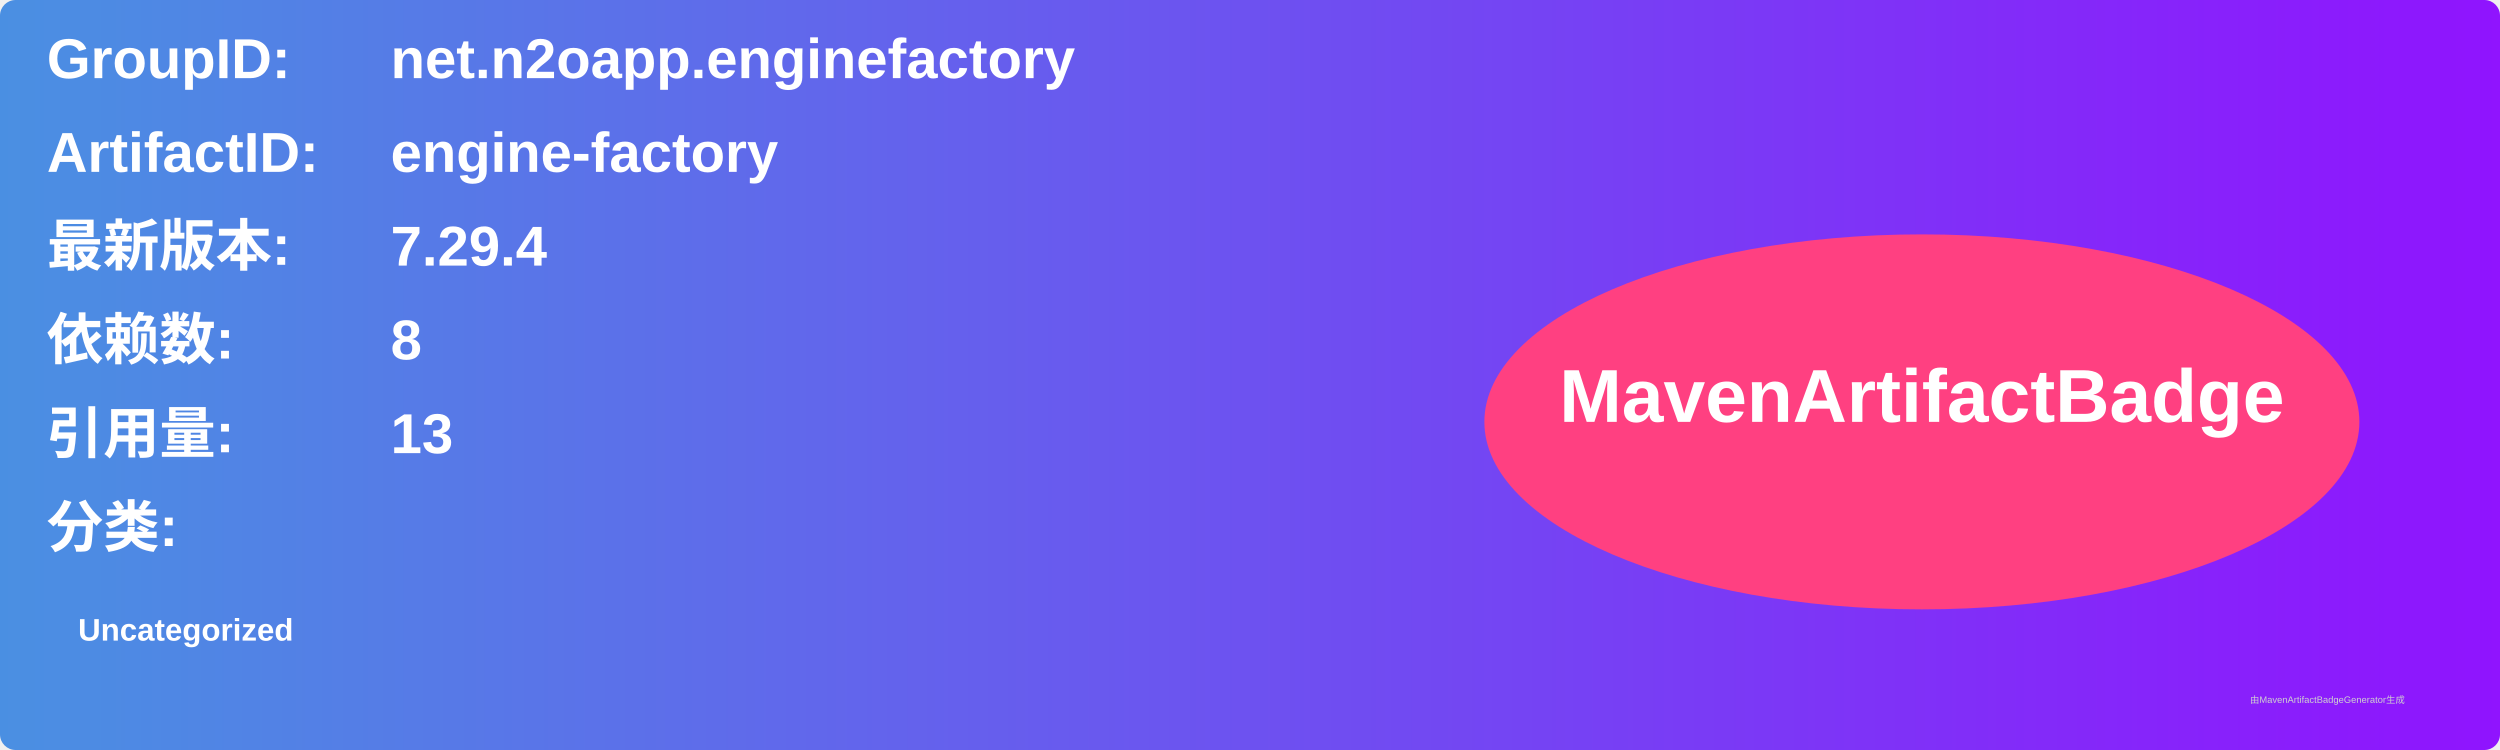
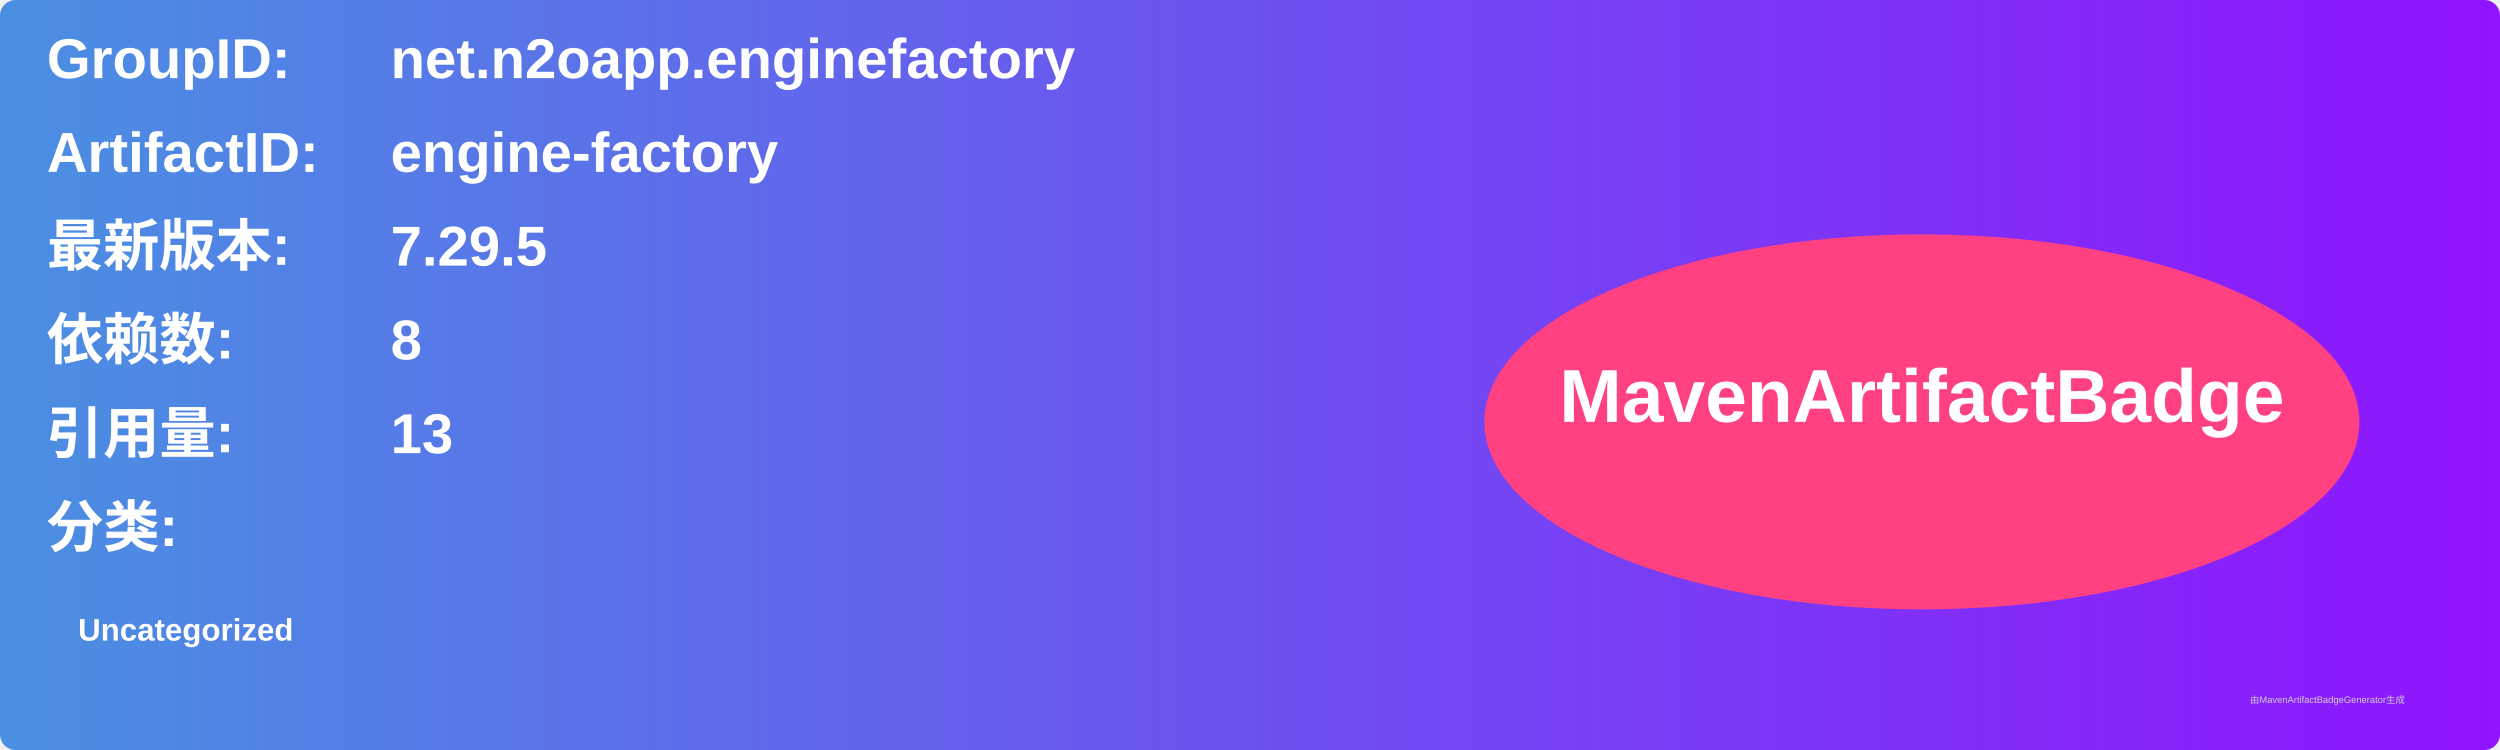
<svg xmlns="http://www.w3.org/2000/svg" width="800" height="240" viewBox="0 0 800 240">
  <linearGradient id="grad" x1="0%" y1="0%" x2="100%" y2="0%">
    <stop offset="0%" stop-color="#4a90e2" />
    <stop offset="100%" stop-color="#9013fe" />
  </linearGradient>
  <rect width="100%" height="100%" rx="5" ry="5" fill="url(#grad)" />
  <g transform="translate(15, 15)">
    <text x="0" y="10" font-family="Arial" font-size="18" fill="white" font-weight="bold" width="260">GroupID:</text>
    <text x="110" y="10" font-family="Arial" font-size="18" fill="white" font-weight="bold" width="460">net.n2oapp.enginefactory</text>
    <text x="0" y="40" font-family="Arial" font-size="18" fill="white" font-weight="bold" width="260">ArtifactID:</text>
    <text x="110" y="40" font-family="Arial" font-size="18" fill="white" font-weight="bold" width="460">engine-factory</text>
    <text x="0" y="70" font-family="Arial" font-size="18" fill="white" font-weight="bold">最新版本:</text>
    <text x="110" y="70" font-family="Arial" font-size="18" fill="white" font-weight="bold">
-       <tspan font-weight="bold">7.29.4</tspan>
+       <tspan font-weight="bold">7.29.5</tspan>
    </text>
    <text x="0" y="100" font-family="Arial" font-size="18" fill="white" font-weight="bold">依赖数: </text>
    <text x="110" y="100" font-family="Arial" font-size="18" fill="white">
      <tspan font-weight="bold">8</tspan>
    </text>
    <text x="0" y="130" font-family="Arial" font-size="18" fill="white" font-weight="bold">引用量: </text>
    <text x="110" y="130" font-family="Arial" font-size="18" fill="white">
      <tspan font-weight="bold">13</tspan>
    </text>
    <text x="0" y="160" font-family="Arial" font-size="18" fill="white" font-weight="bold">分类:</text>
    <text x="10" y="190" font-family="Arial" font-size="10" fill="white">
      <tspan font-weight="bold">Uncategorized</tspan>
    </text>
    <ellipse cx="600" cy="120" rx="140" ry="60" fill="#ff4081" />
    <text x="600" y="120" text-anchor="middle" font-family="Arial" font-size="24" fill="white" font-weight="bold">MavenArtifactBadge</text>
  </g>
  <text x="720" y="225" font-family="Arial" font-size="3" fill="#d0d0d0">由MavenArtifactBadgeGenerator生成</text>
</svg>
